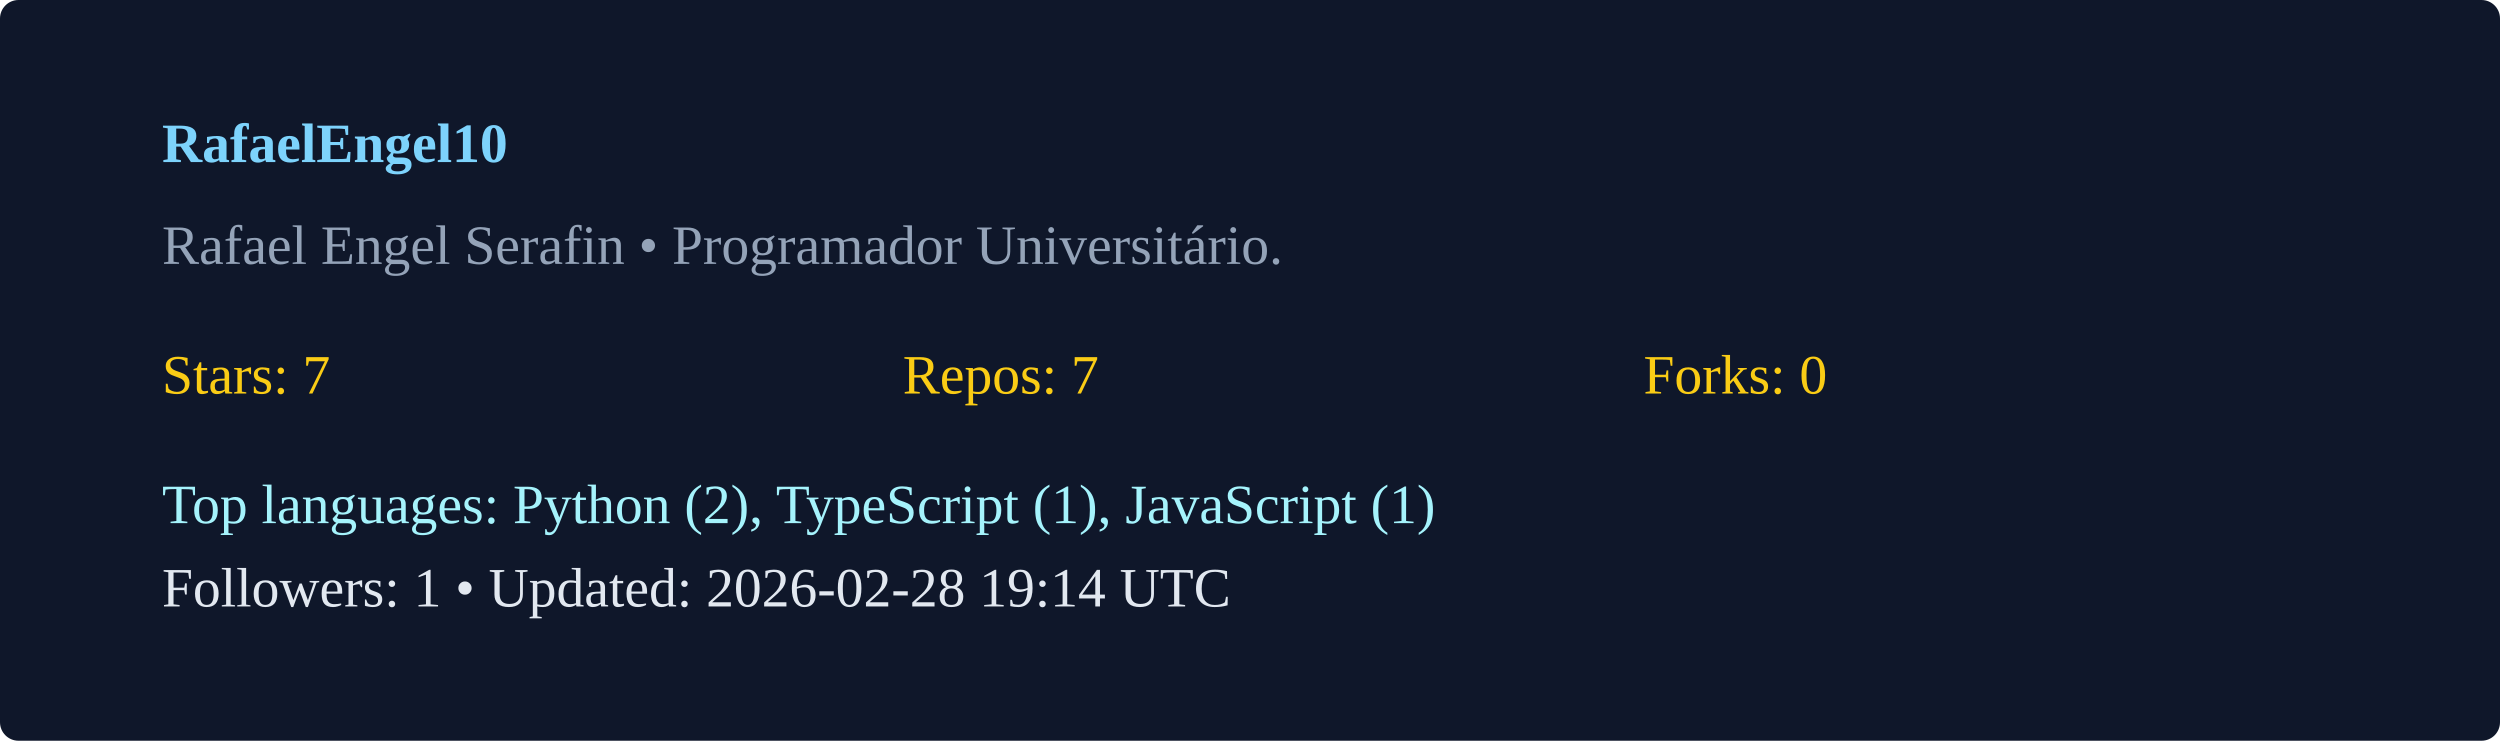
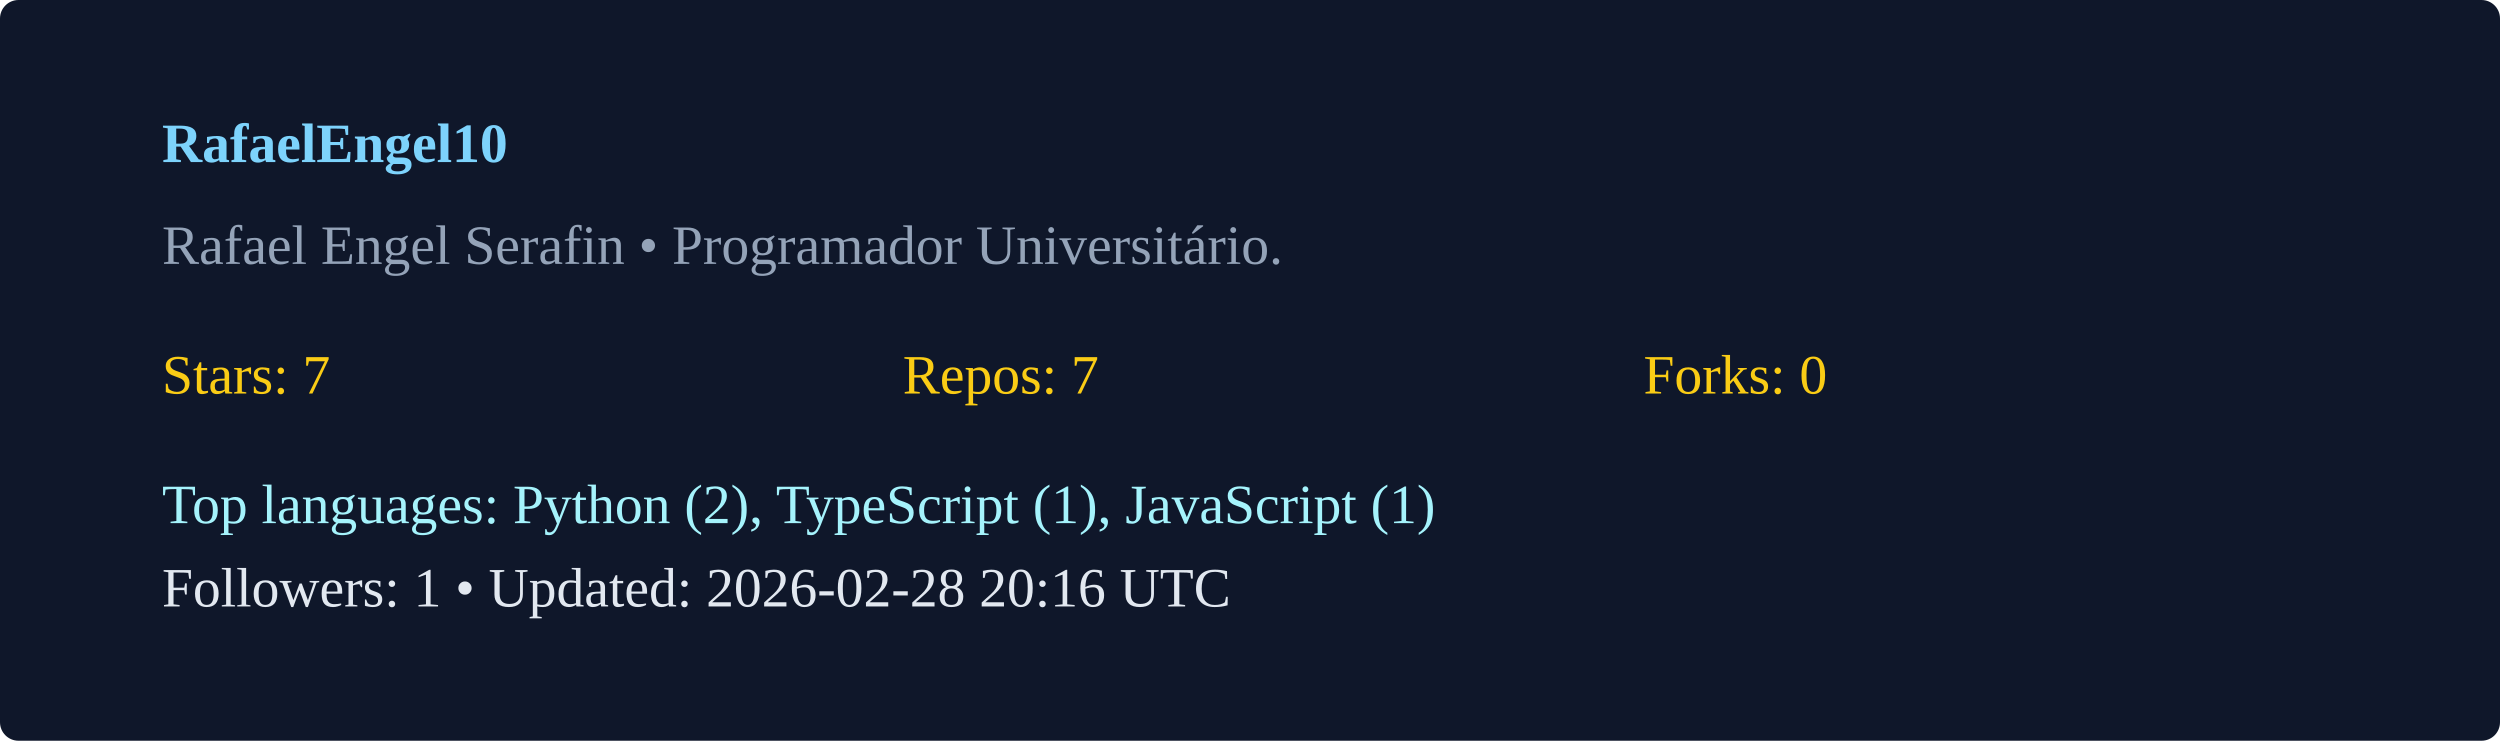
<svg xmlns="http://www.w3.org/2000/svg" width="540" height="160" viewBox="0 0 540 160">
  <rect width="100%" height="100%" rx="4" fill="#0f172a" />
  <g transform="translate(35,35)">
    <text x="0" y="0" fill="#7dd3fc" font-weight="600">RafaelEngel10</text>
    <text x="0" y="22" fill="#94a3b8">Rafael Engel Serafin  • Programador Universitário. </text>
    <g transform="translate(0,50)">
      <text x="0" y="0" fill="#facc15">Stars: 7</text>
      <text x="160" y="0" fill="#facc15">Repos: 7</text>
      <text x="320" y="0" fill="#facc15">Forks: 0</text>
      <text x="0" y="28" fill="#a5f3fc">Top languages: Python (2), TypeScript (1), JavaScript (1)</text>
-       <text x="0" y="46" fill="#e2e8f0">Followers: 1 • Updated: 2026-02-28 19:14 UTC</text>
+       <text x="0" y="46" fill="#e2e8f0">Followers: 1 • Updated: 2026-02-28 20:16 UTC</text>
    </g>
  </g>
</svg>
